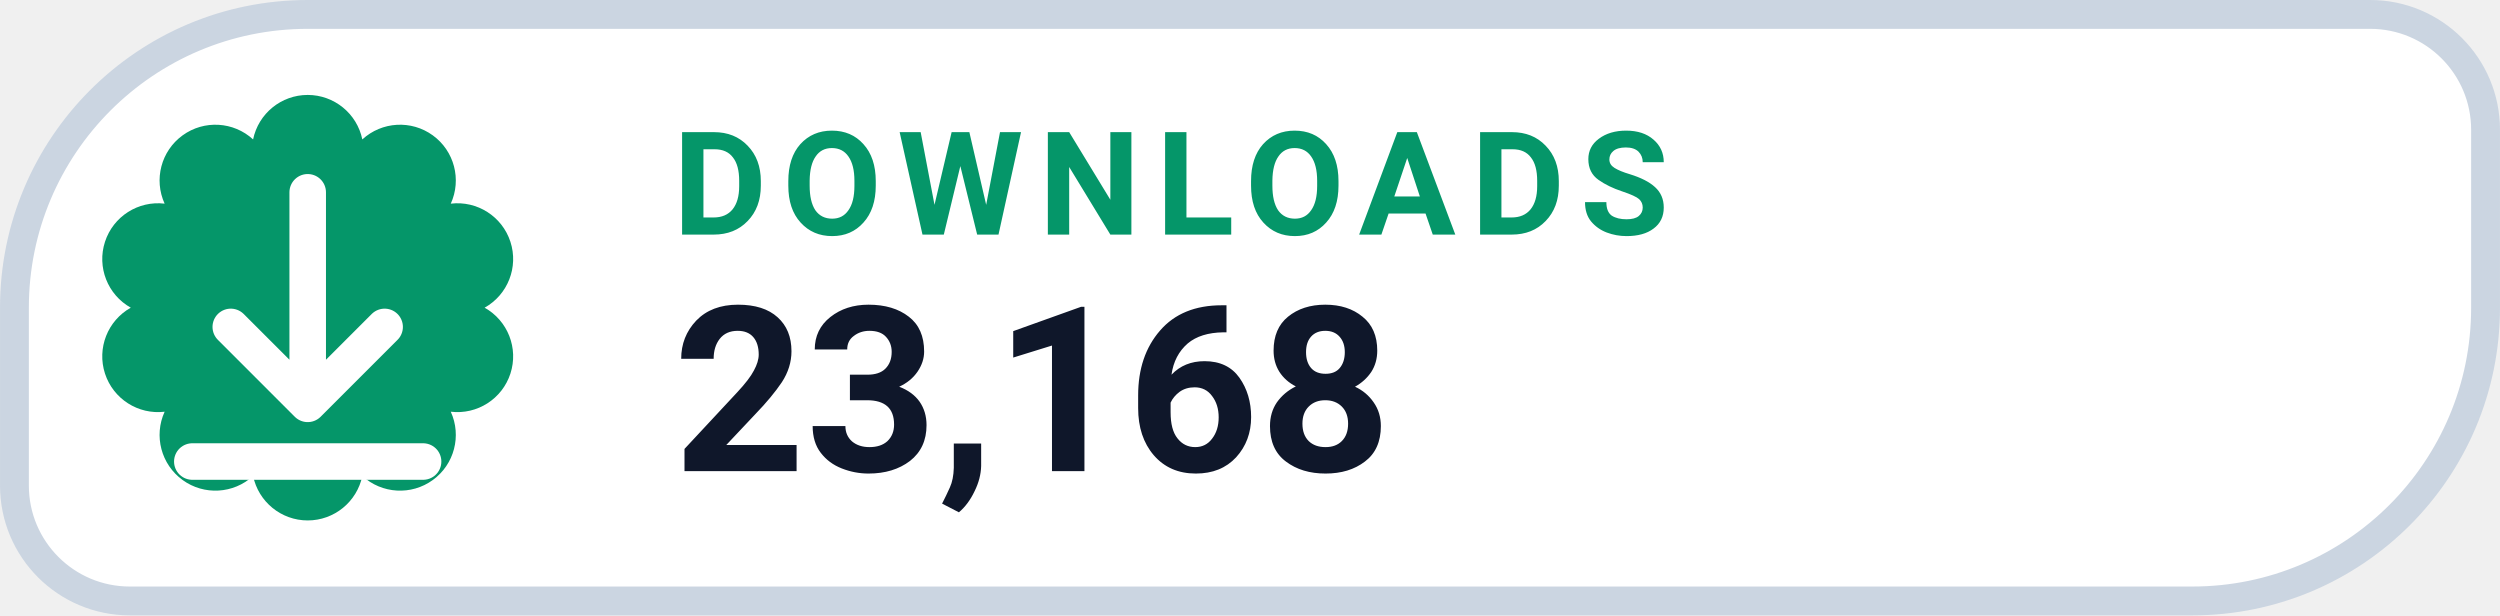
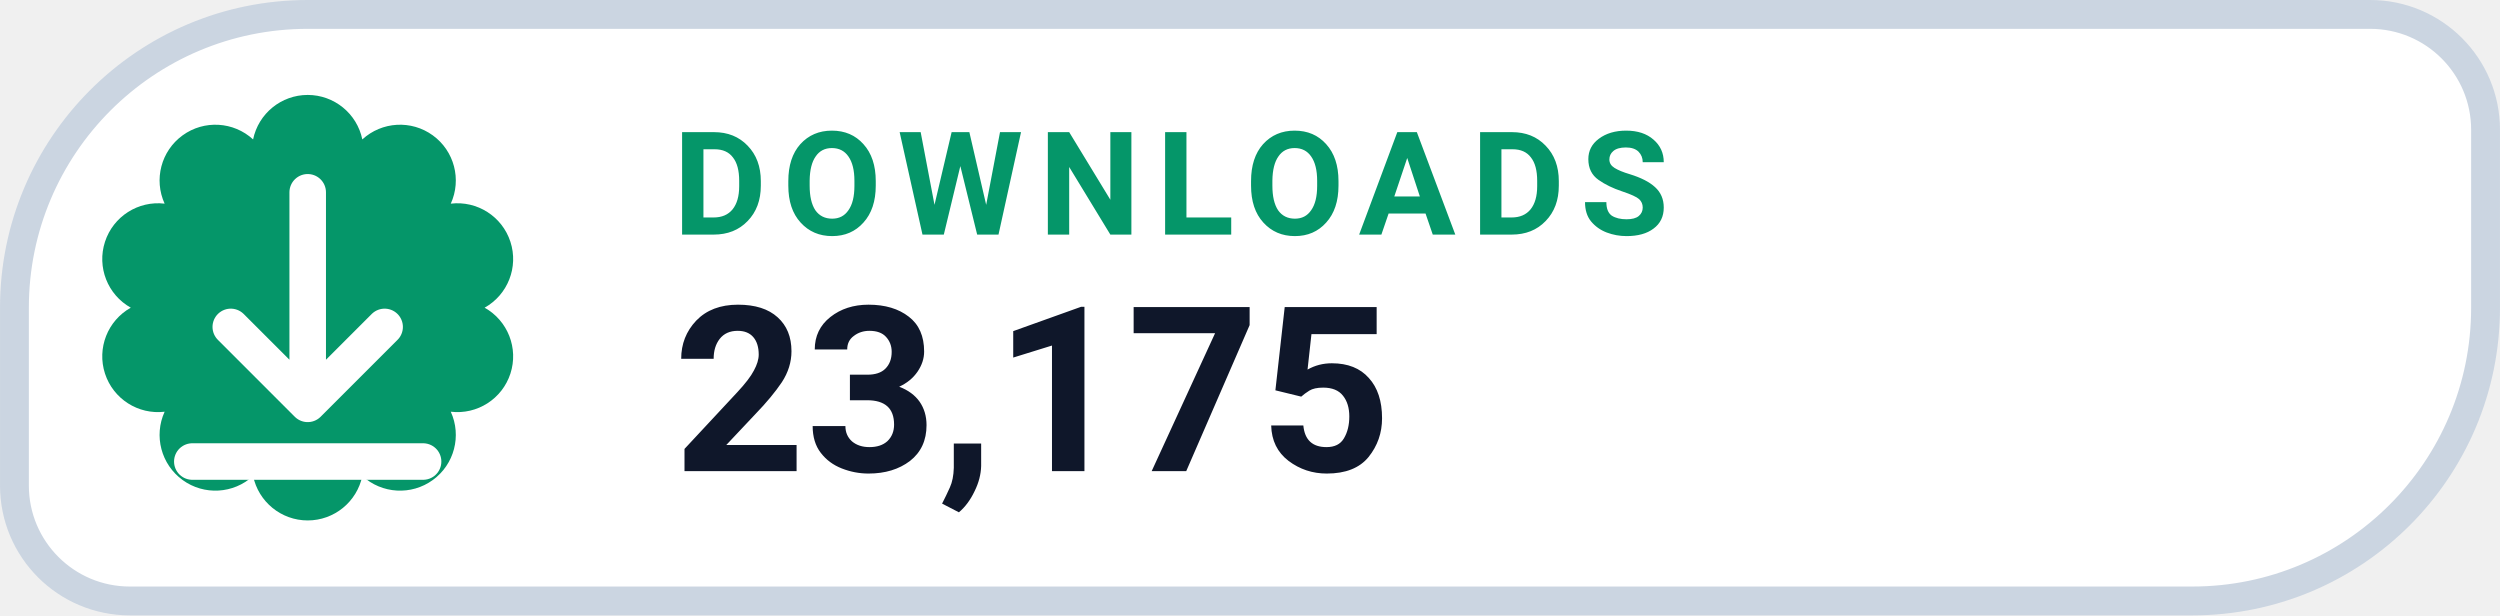
- <svg xmlns="http://www.w3.org/2000/svg" width="126" height="31.015" viewBox="0 0 130 32" role="img" aria-label="DOWNLOADS 23,168">
+ <svg xmlns="http://www.w3.org/2000/svg" width="126" height="31.015" viewBox="0 0 130 32" role="img" aria-label="DOWNLOADS 23,175">
  <path d="M 16.00 0.75 H 123.25 A 6.00 6.00 0 0 1 129.25 6.75 V 16.00 A 15.25 15.25 0 0 1 114.00 31.25 H 6.75 A 6.00 6.00 0 0 1 0.75 25.25 V 16.00 A 15.25 15.25 0 0 1 16.00 0.75 Z" fill="#FFFFFF" stroke="#CBD5E1" stroke-width="1.5" />
  <path d="M 13.16 7.25 A 2.90 2.90 0 0 1 18.84 7.25 A 2.90 2.90 0 0 1 23.44 10.59 A 2.90 2.90 0 0 1 25.20 16.00 A 2.90 2.90 0 0 1 23.44 21.41 A 2.90 2.90 0 0 1 18.84 24.75 A 2.90 2.90 0 0 1 13.16 24.75 A 2.90 2.90 0 0 1 8.56 21.41 A 2.90 2.90 0 0 1 6.80 16.00 A 2.90 2.90 0 0 1 8.56 10.59 A 2.90 2.90 0 0 1 13.16 7.25 Z" fill="#059669" />
  <g transform="translate(16 16)" style="color:#FFFFFF;">
    <path d="M0 -6 v11 m0 0 l4 -4 m-4 4 l-4 -4 M-6 8 h12" fill="none" stroke="currentColor" stroke-width="1.9" stroke-linecap="round" stroke-linejoin="round" />
  </g>
  <text x="35" y="12.2" fill="#059669" font-family="-apple-system,BlinkMacSystemFont,'Segoe UI',Roboto,Helvetica,Arial,sans-serif" font-size="7.5" font-weight="700" letter-spacing=".8">DOWNLOADS</text>
-   <text x="35" y="24.5" fill="#0F172A" font-family="-apple-system,BlinkMacSystemFont,'Segoe UI',Roboto,Helvetica,Arial,sans-serif" font-size="12" font-weight="750">23,168</text>
+   <text x="35" y="24.5" fill="#0F172A" font-family="-apple-system,BlinkMacSystemFont,'Segoe UI',Roboto,Helvetica,Arial,sans-serif" font-size="12" font-weight="750">23,175</text>
</svg>
